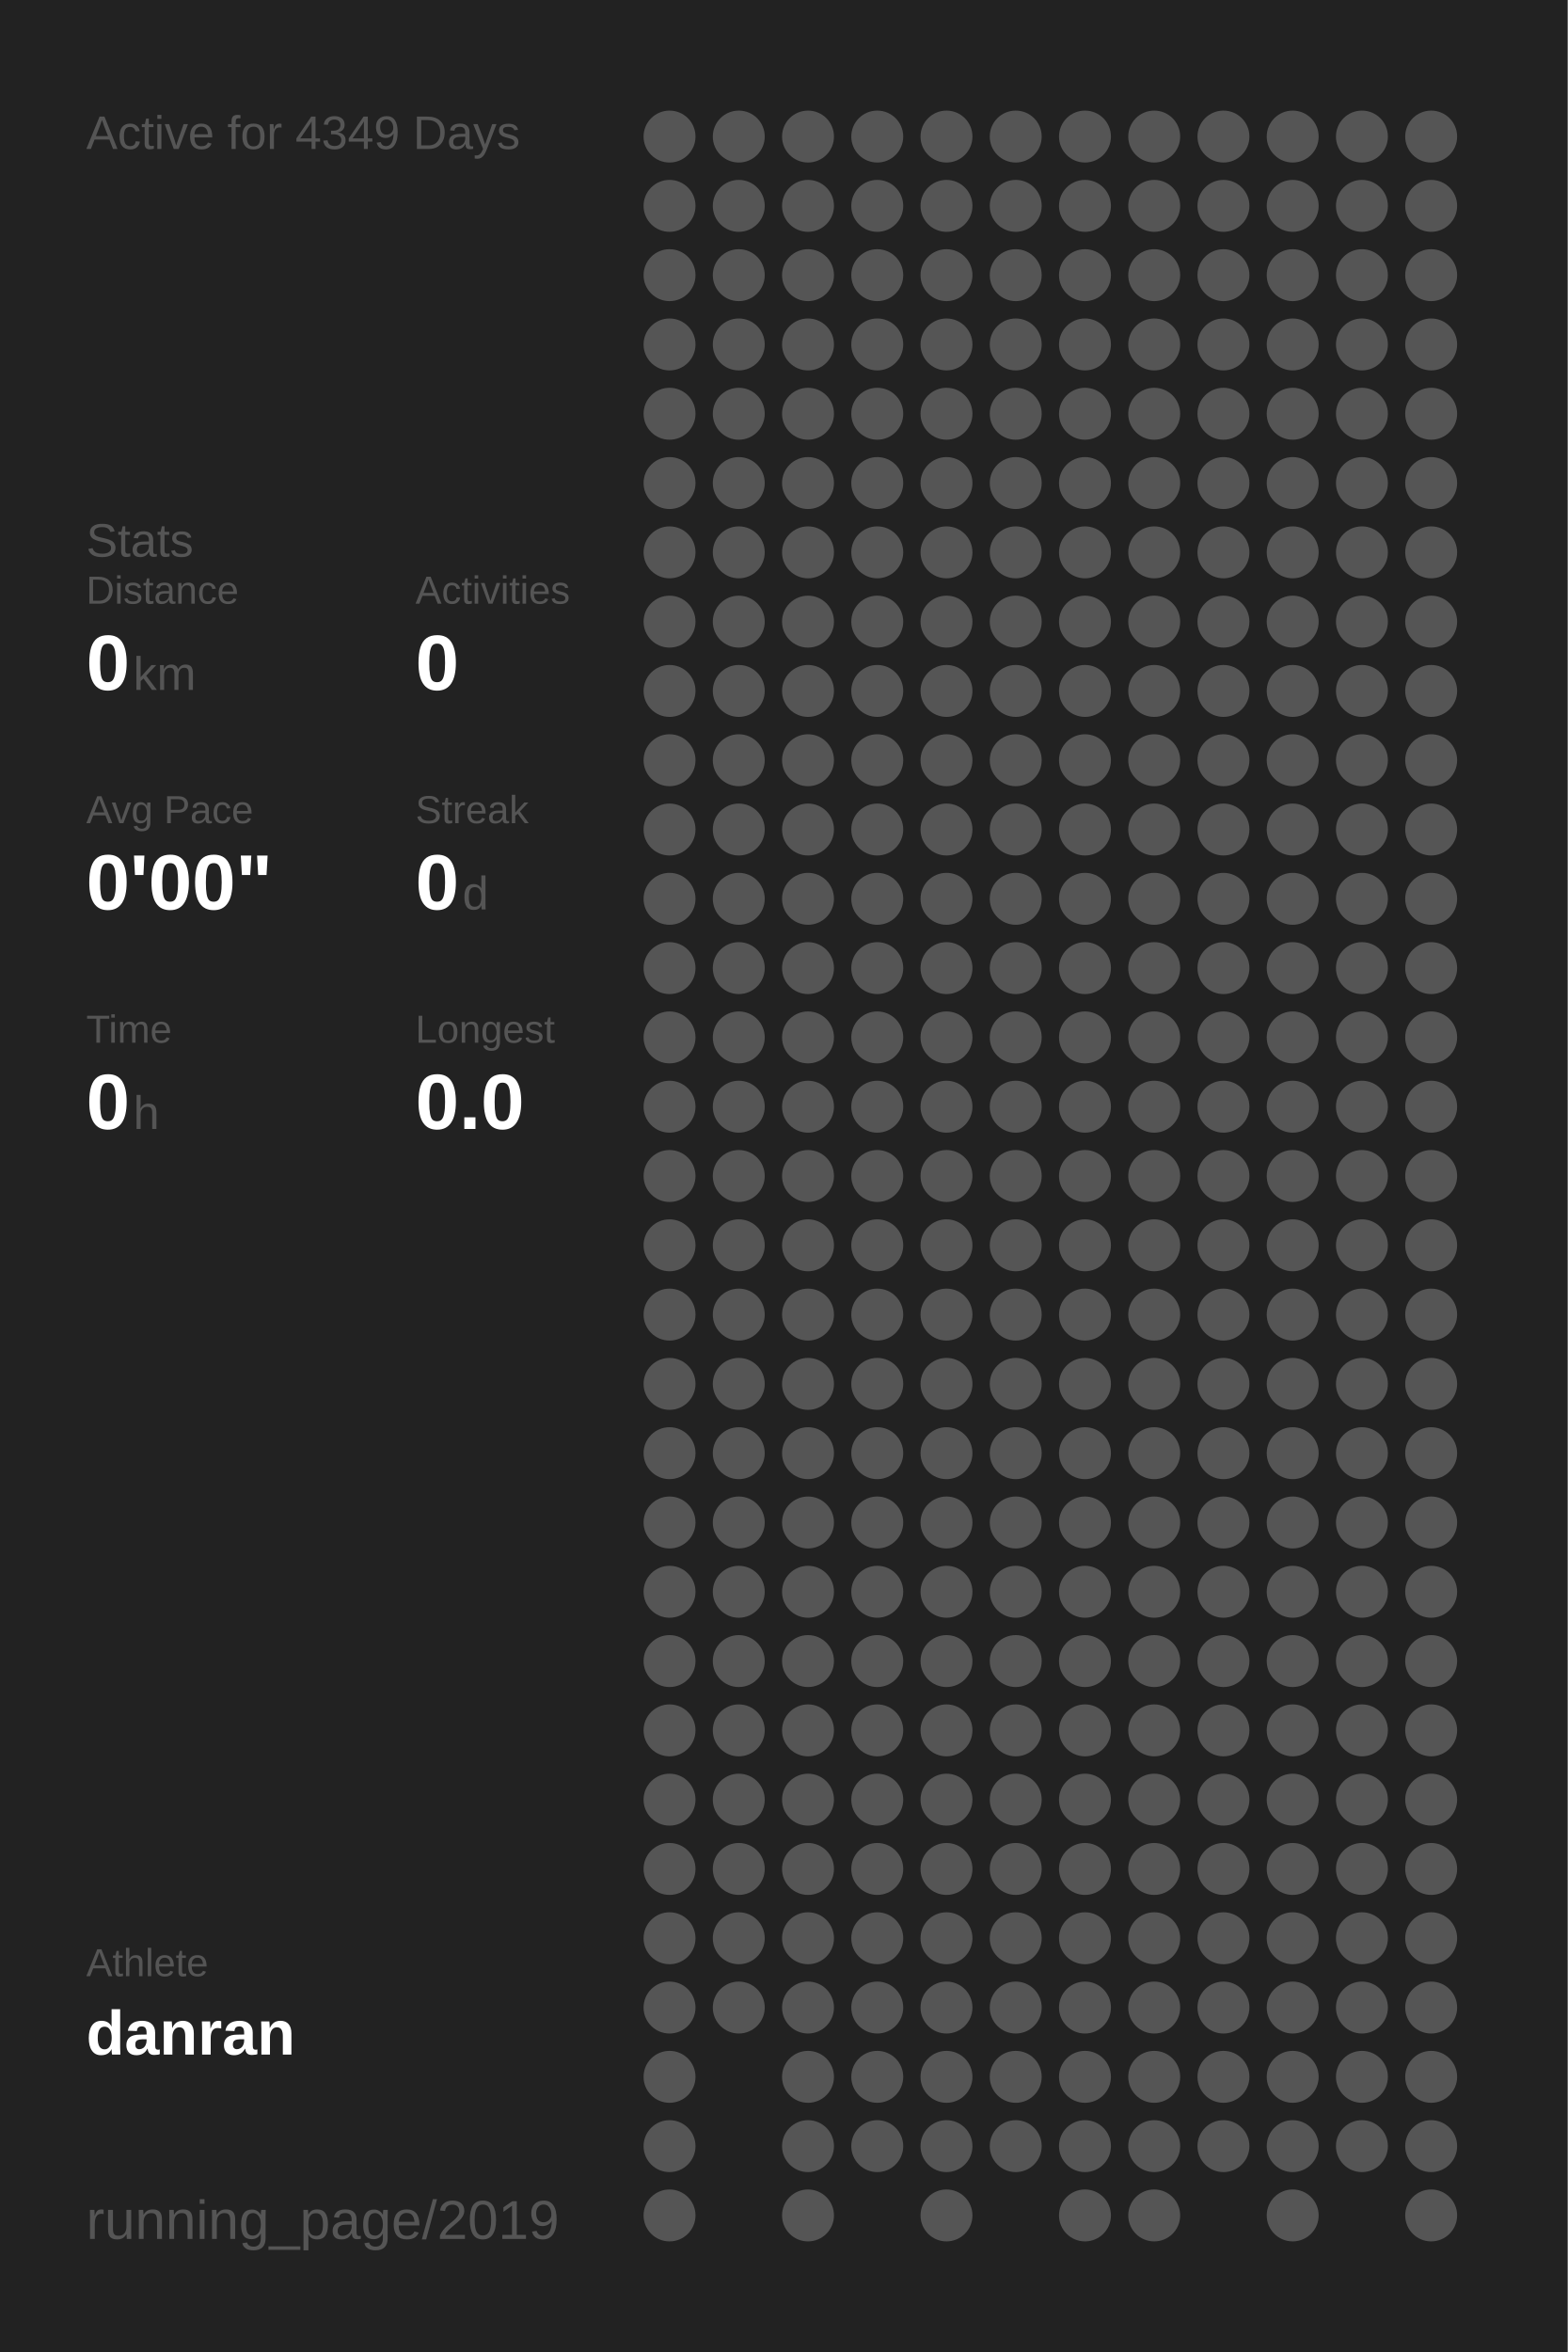
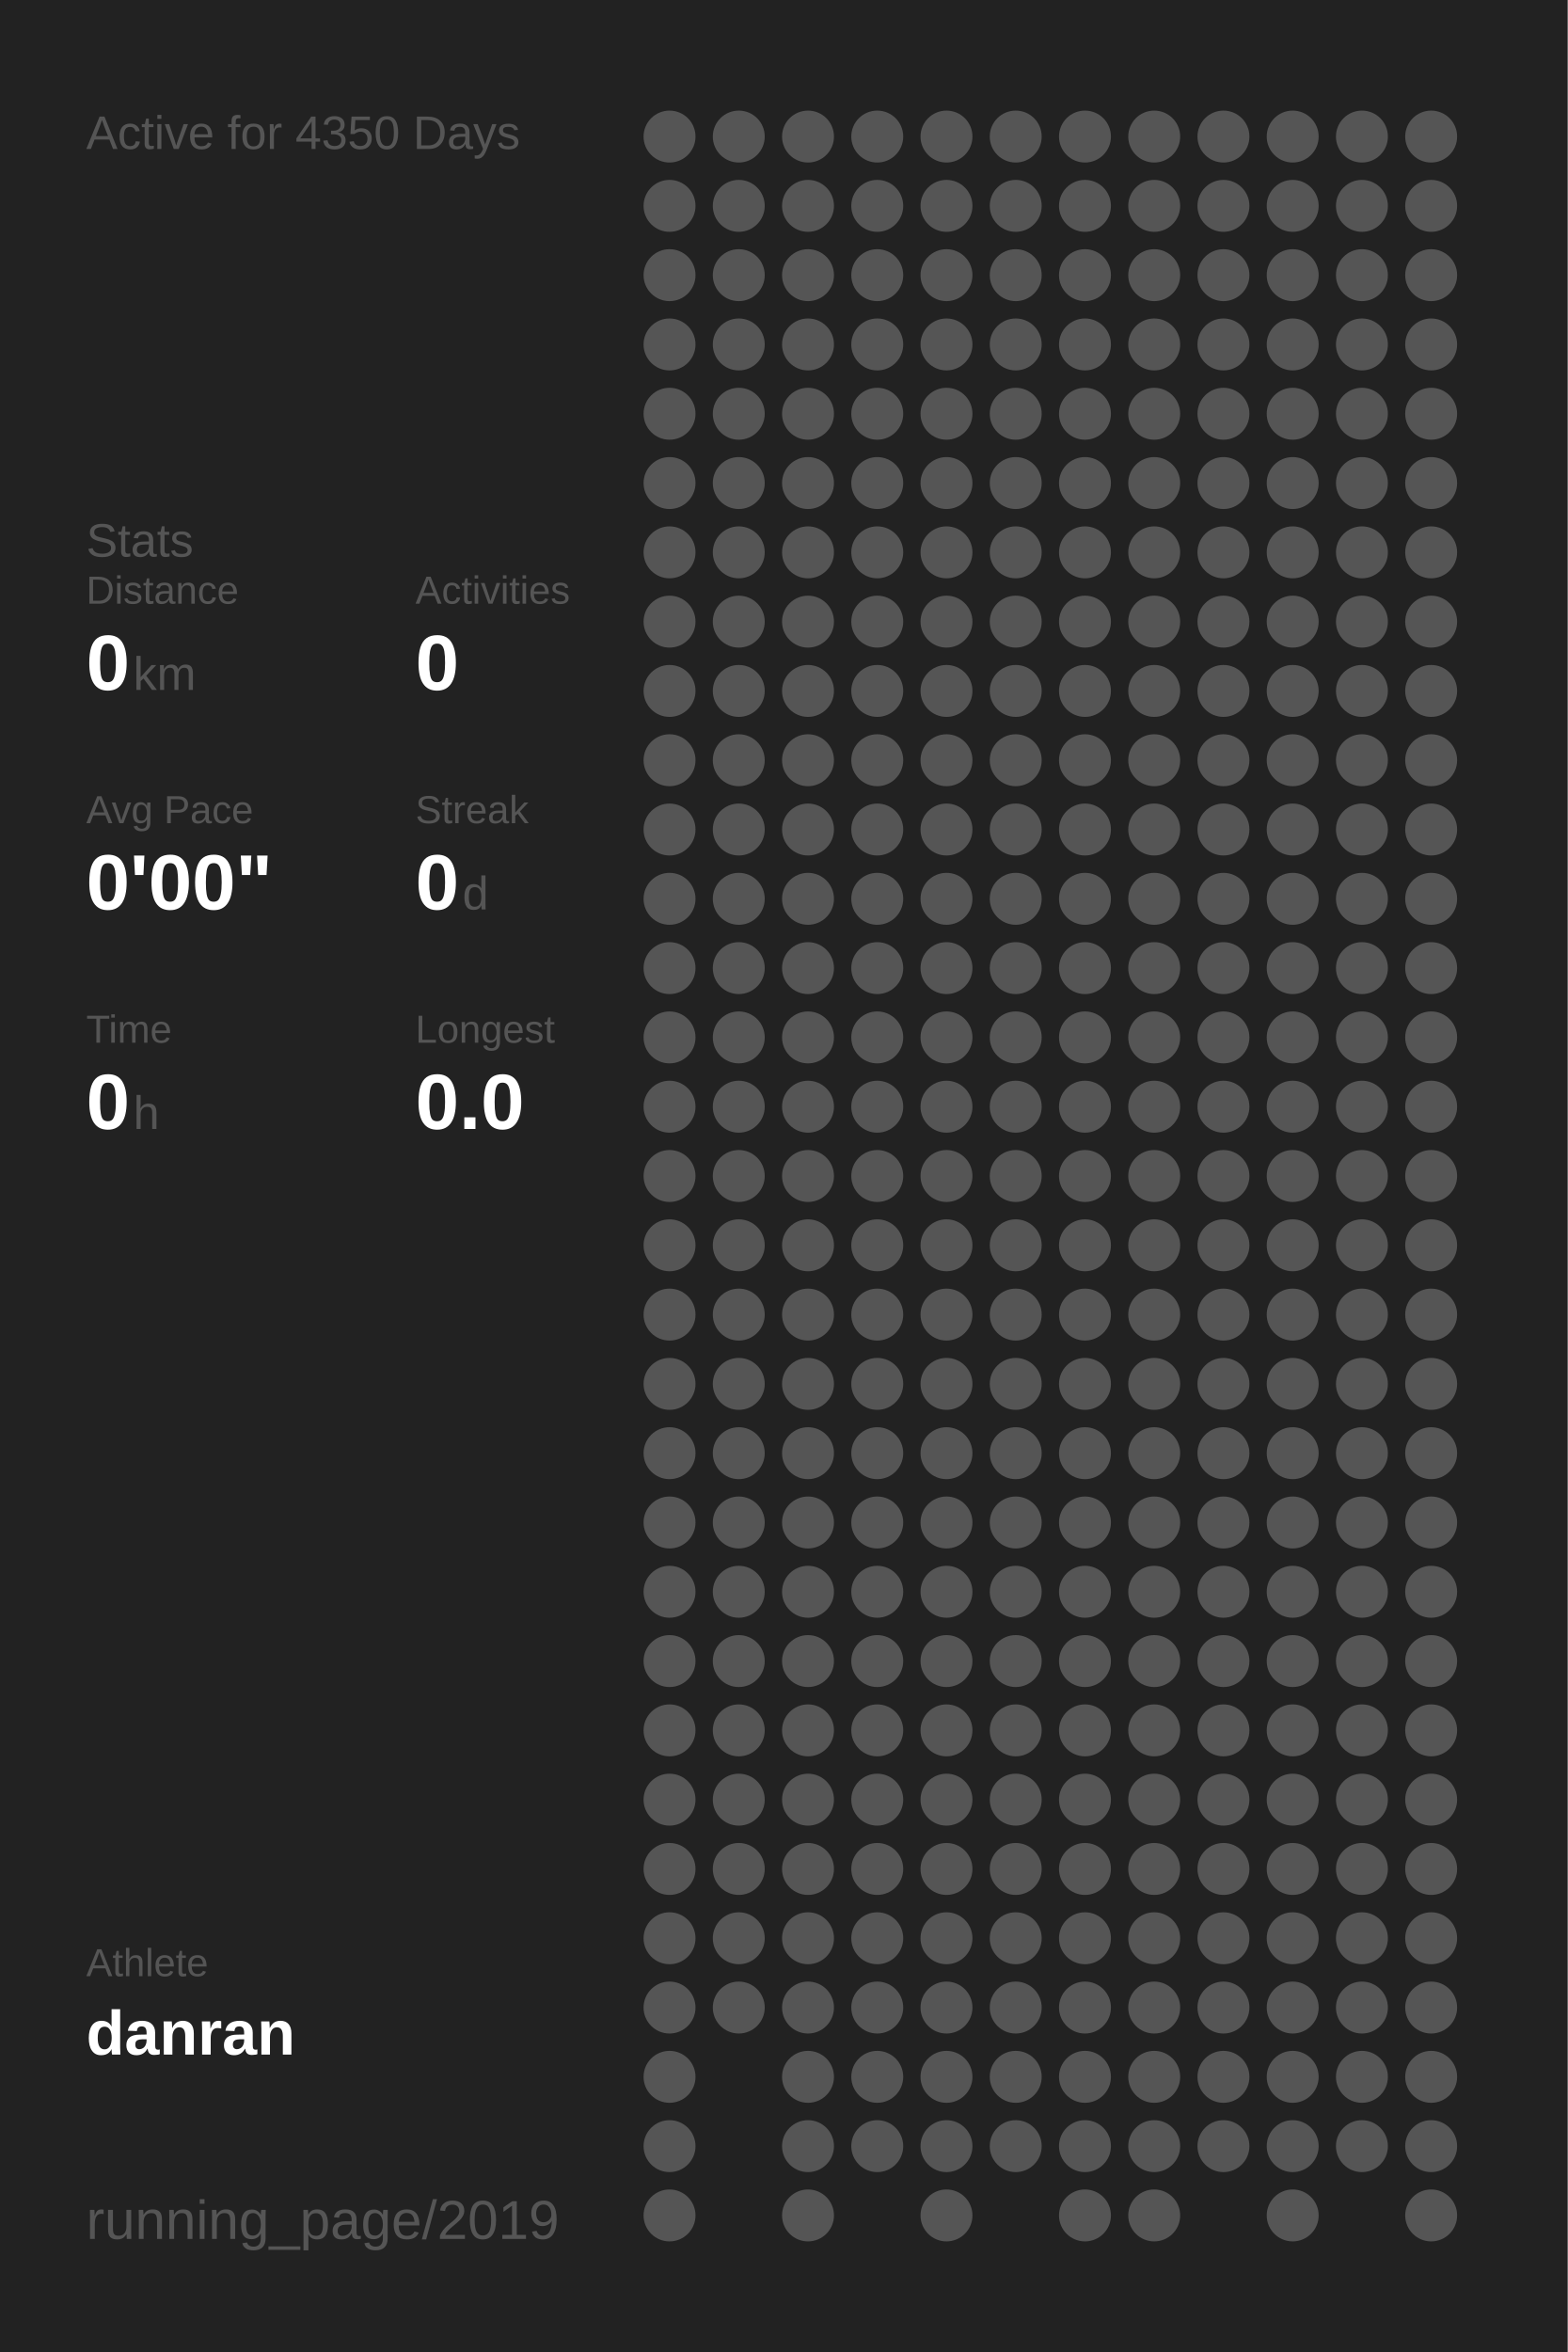
<svg xmlns="http://www.w3.org/2000/svg" baseProfile="full" height="300mm" version="1.1" viewBox="0,0,200,300" width="200mm">
  <defs />
  <rect fill="#222222" height="300" width="200" x="0" y="0" />
-   <text fill="#555555" style="font-size:6px; font-family:Arial;" x="11" y="19">Active for 4349 Days</text>
+   <text fill="#555555" style="font-size:6px; font-family:Arial;" x="11" y="19">Active for 4350 Days</text>
  <text fill="#555555" style="font-size:6px; font-family:Arial;" x="11" y="71">Stats</text>
  <text fill="#555555" style="font-size:5px; font-family:Arial;" x="11" y="77">Distance</text>
  <text fill="#FFFFFF" style="font-size:10px; font-family:Arial; font-weight:bold;" x="11" y="88">0</text>
  <text fill="#555555" style="font-size:6px; font-family:Arial;" x="17" y="88">km</text>
  <text fill="#555555" style="font-size:5px; font-family:Arial;" x="53" y="77">Activities</text>
  <text fill="#FFFFFF" style="font-size:10px; font-family:Arial; font-weight:bold;" x="53" y="88">0</text>
  <text fill="#555555" style="font-size:5px; font-family:Arial;" x="11" y="105">Avg Pace</text>
  <text fill="#FFFFFF" style="font-size:10px; font-family:Arial; font-weight:bold;" x="11" y="116">0'00"</text>
  <text fill="#555555" style="font-size:5px; font-family:Arial;" x="53" y="105">Streak</text>
  <text fill="#FFFFFF" style="font-size:10px; font-family:Arial; font-weight:bold;" x="53" y="116">0</text>
  <text fill="#555555" style="font-size:6px; font-family:Arial;" x="59" y="116">d</text>
  <text fill="#555555" style="font-size:5px; font-family:Arial;" x="11" y="133">Time</text>
  <text fill="#FFFFFF" style="font-size:10px; font-family:Arial; font-weight:bold;" x="11" y="144">0</text>
  <text fill="#555555" style="font-size:6px; font-family:Arial;" x="17" y="144">h</text>
  <text fill="#555555" style="font-size:5px; font-family:Arial;" x="53" y="133">Longest</text>
  <text fill="#FFFFFF" style="font-size:10px; font-family:Arial; font-weight:bold;" x="53" y="144">0.0</text>
  <text fill="#555555" style="font-size:5px; font-family:Arial;" x="11" y="252.065">Athlete</text>
  <text fill="#FFFFFF" style="font-size:8px; font-family:Arial; font-weight:bold;" x="11" y="262.065">danran</text>
  <text fill="#555555" style="font-size:7px; font-family:Arial;" x="11" y="285.581">running_page/2019</text>
  <circle cx="85.417" cy="17.419" fill="#555555" r="3.312" />
  <circle cx="85.417" cy="26.258" fill="#555555" r="3.312" />
  <circle cx="85.417" cy="35.097" fill="#555555" r="3.312" />
  <circle cx="85.417" cy="43.935" fill="#555555" r="3.312" />
  <circle cx="85.417" cy="52.774" fill="#555555" r="3.312" />
  <circle cx="85.417" cy="61.613" fill="#555555" r="3.312" />
  <circle cx="85.417" cy="70.452" fill="#555555" r="3.312" />
  <circle cx="85.417" cy="79.29" fill="#555555" r="3.312" />
  <circle cx="85.417" cy="88.129" fill="#555555" r="3.312" />
  <circle cx="85.417" cy="96.968" fill="#555555" r="3.312" />
  <circle cx="85.417" cy="105.806" fill="#555555" r="3.312" />
  <circle cx="85.417" cy="114.645" fill="#555555" r="3.312" />
  <circle cx="85.417" cy="123.484" fill="#555555" r="3.312" />
  <circle cx="85.417" cy="132.323" fill="#555555" r="3.312" />
  <circle cx="85.417" cy="141.161" fill="#555555" r="3.312" />
  <circle cx="85.417" cy="150" fill="#555555" r="3.312" />
  <circle cx="85.417" cy="158.839" fill="#555555" r="3.312" />
  <circle cx="85.417" cy="167.677" fill="#555555" r="3.312" />
  <circle cx="85.417" cy="176.516" fill="#555555" r="3.312" />
  <circle cx="85.417" cy="185.355" fill="#555555" r="3.312" />
  <circle cx="85.417" cy="194.194" fill="#555555" r="3.312" />
  <circle cx="85.417" cy="203.032" fill="#555555" r="3.312" />
  <circle cx="85.417" cy="211.871" fill="#555555" r="3.312" />
  <circle cx="85.417" cy="220.71" fill="#555555" r="3.312" />
  <circle cx="85.417" cy="229.548" fill="#555555" r="3.312" />
  <circle cx="85.417" cy="238.387" fill="#555555" r="3.312" />
  <circle cx="85.417" cy="247.226" fill="#555555" r="3.312" />
  <circle cx="85.417" cy="256.065" fill="#555555" r="3.312" />
  <circle cx="85.417" cy="264.903" fill="#555555" r="3.312" />
  <circle cx="85.417" cy="273.742" fill="#555555" r="3.312" />
  <circle cx="85.417" cy="282.581" fill="#555555" r="3.312" />
  <circle cx="94.25" cy="17.419" fill="#555555" r="3.312" />
  <circle cx="94.25" cy="26.258" fill="#555555" r="3.312" />
  <circle cx="94.25" cy="35.097" fill="#555555" r="3.312" />
  <circle cx="94.25" cy="43.935" fill="#555555" r="3.312" />
  <circle cx="94.25" cy="52.774" fill="#555555" r="3.312" />
  <circle cx="94.25" cy="61.613" fill="#555555" r="3.312" />
  <circle cx="94.25" cy="70.452" fill="#555555" r="3.312" />
  <circle cx="94.25" cy="79.29" fill="#555555" r="3.312" />
  <circle cx="94.25" cy="88.129" fill="#555555" r="3.312" />
  <circle cx="94.25" cy="96.968" fill="#555555" r="3.312" />
  <circle cx="94.25" cy="105.806" fill="#555555" r="3.312" />
  <circle cx="94.25" cy="114.645" fill="#555555" r="3.312" />
  <circle cx="94.25" cy="123.484" fill="#555555" r="3.312" />
  <circle cx="94.25" cy="132.323" fill="#555555" r="3.312" />
  <circle cx="94.25" cy="141.161" fill="#555555" r="3.312" />
  <circle cx="94.25" cy="150" fill="#555555" r="3.312" />
  <circle cx="94.25" cy="158.839" fill="#555555" r="3.312" />
  <circle cx="94.25" cy="167.677" fill="#555555" r="3.312" />
  <circle cx="94.25" cy="176.516" fill="#555555" r="3.312" />
  <circle cx="94.25" cy="185.355" fill="#555555" r="3.312" />
  <circle cx="94.25" cy="194.194" fill="#555555" r="3.312" />
  <circle cx="94.25" cy="203.032" fill="#555555" r="3.312" />
  <circle cx="94.25" cy="211.871" fill="#555555" r="3.312" />
  <circle cx="94.25" cy="220.71" fill="#555555" r="3.312" />
  <circle cx="94.25" cy="229.548" fill="#555555" r="3.312" />
  <circle cx="94.25" cy="238.387" fill="#555555" r="3.312" />
  <circle cx="94.25" cy="247.226" fill="#555555" r="3.312" />
  <circle cx="94.25" cy="256.065" fill="#555555" r="3.312" />
  <circle cx="103.083" cy="17.419" fill="#555555" r="3.312" />
  <circle cx="103.083" cy="26.258" fill="#555555" r="3.312" />
  <circle cx="103.083" cy="35.097" fill="#555555" r="3.312" />
  <circle cx="103.083" cy="43.935" fill="#555555" r="3.312" />
  <circle cx="103.083" cy="52.774" fill="#555555" r="3.312" />
  <circle cx="103.083" cy="61.613" fill="#555555" r="3.312" />
  <circle cx="103.083" cy="70.452" fill="#555555" r="3.312" />
  <circle cx="103.083" cy="79.29" fill="#555555" r="3.312" />
  <circle cx="103.083" cy="88.129" fill="#555555" r="3.312" />
  <circle cx="103.083" cy="96.968" fill="#555555" r="3.312" />
  <circle cx="103.083" cy="105.806" fill="#555555" r="3.312" />
  <circle cx="103.083" cy="114.645" fill="#555555" r="3.312" />
  <circle cx="103.083" cy="123.484" fill="#555555" r="3.312" />
  <circle cx="103.083" cy="132.323" fill="#555555" r="3.312" />
  <circle cx="103.083" cy="141.161" fill="#555555" r="3.312" />
  <circle cx="103.083" cy="150" fill="#555555" r="3.312" />
  <circle cx="103.083" cy="158.839" fill="#555555" r="3.312" />
  <circle cx="103.083" cy="167.677" fill="#555555" r="3.312" />
  <circle cx="103.083" cy="176.516" fill="#555555" r="3.312" />
  <circle cx="103.083" cy="185.355" fill="#555555" r="3.312" />
  <circle cx="103.083" cy="194.194" fill="#555555" r="3.312" />
  <circle cx="103.083" cy="203.032" fill="#555555" r="3.312" />
  <circle cx="103.083" cy="211.871" fill="#555555" r="3.312" />
  <circle cx="103.083" cy="220.71" fill="#555555" r="3.312" />
  <circle cx="103.083" cy="229.548" fill="#555555" r="3.312" />
  <circle cx="103.083" cy="238.387" fill="#555555" r="3.312" />
  <circle cx="103.083" cy="247.226" fill="#555555" r="3.312" />
  <circle cx="103.083" cy="256.065" fill="#555555" r="3.312" />
  <circle cx="103.083" cy="264.903" fill="#555555" r="3.312" />
  <circle cx="103.083" cy="273.742" fill="#555555" r="3.312" />
  <circle cx="103.083" cy="282.581" fill="#555555" r="3.312" />
  <circle cx="111.917" cy="17.419" fill="#555555" r="3.312" />
  <circle cx="111.917" cy="26.258" fill="#555555" r="3.312" />
  <circle cx="111.917" cy="35.097" fill="#555555" r="3.312" />
  <circle cx="111.917" cy="43.935" fill="#555555" r="3.312" />
  <circle cx="111.917" cy="52.774" fill="#555555" r="3.312" />
  <circle cx="111.917" cy="61.613" fill="#555555" r="3.312" />
  <circle cx="111.917" cy="70.452" fill="#555555" r="3.312" />
  <circle cx="111.917" cy="79.29" fill="#555555" r="3.312" />
  <circle cx="111.917" cy="88.129" fill="#555555" r="3.312" />
  <circle cx="111.917" cy="96.968" fill="#555555" r="3.312" />
  <circle cx="111.917" cy="105.806" fill="#555555" r="3.312" />
  <circle cx="111.917" cy="114.645" fill="#555555" r="3.312" />
  <circle cx="111.917" cy="123.484" fill="#555555" r="3.312" />
  <circle cx="111.917" cy="132.323" fill="#555555" r="3.312" />
  <circle cx="111.917" cy="141.161" fill="#555555" r="3.312" />
  <circle cx="111.917" cy="150" fill="#555555" r="3.312" />
  <circle cx="111.917" cy="158.839" fill="#555555" r="3.312" />
  <circle cx="111.917" cy="167.677" fill="#555555" r="3.312" />
  <circle cx="111.917" cy="176.516" fill="#555555" r="3.312" />
  <circle cx="111.917" cy="185.355" fill="#555555" r="3.312" />
  <circle cx="111.917" cy="194.194" fill="#555555" r="3.312" />
  <circle cx="111.917" cy="203.032" fill="#555555" r="3.312" />
  <circle cx="111.917" cy="211.871" fill="#555555" r="3.312" />
  <circle cx="111.917" cy="220.71" fill="#555555" r="3.312" />
  <circle cx="111.917" cy="229.548" fill="#555555" r="3.312" />
  <circle cx="111.917" cy="238.387" fill="#555555" r="3.312" />
  <circle cx="111.917" cy="247.226" fill="#555555" r="3.312" />
  <circle cx="111.917" cy="256.065" fill="#555555" r="3.312" />
  <circle cx="111.917" cy="264.903" fill="#555555" r="3.312" />
  <circle cx="111.917" cy="273.742" fill="#555555" r="3.312" />
  <circle cx="120.75" cy="17.419" fill="#555555" r="3.312" />
  <circle cx="120.75" cy="26.258" fill="#555555" r="3.312" />
  <circle cx="120.75" cy="35.097" fill="#555555" r="3.312" />
  <circle cx="120.75" cy="43.935" fill="#555555" r="3.312" />
  <circle cx="120.75" cy="52.774" fill="#555555" r="3.312" />
  <circle cx="120.75" cy="61.613" fill="#555555" r="3.312" />
  <circle cx="120.75" cy="70.452" fill="#555555" r="3.312" />
  <circle cx="120.75" cy="79.29" fill="#555555" r="3.312" />
  <circle cx="120.75" cy="88.129" fill="#555555" r="3.312" />
  <circle cx="120.75" cy="96.968" fill="#555555" r="3.312" />
  <circle cx="120.75" cy="105.806" fill="#555555" r="3.312" />
  <circle cx="120.75" cy="114.645" fill="#555555" r="3.312" />
  <circle cx="120.75" cy="123.484" fill="#555555" r="3.312" />
  <circle cx="120.75" cy="132.323" fill="#555555" r="3.312" />
  <circle cx="120.75" cy="141.161" fill="#555555" r="3.312" />
  <circle cx="120.75" cy="150" fill="#555555" r="3.312" />
  <circle cx="120.75" cy="158.839" fill="#555555" r="3.312" />
  <circle cx="120.75" cy="167.677" fill="#555555" r="3.312" />
  <circle cx="120.75" cy="176.516" fill="#555555" r="3.312" />
  <circle cx="120.75" cy="185.355" fill="#555555" r="3.312" />
  <circle cx="120.75" cy="194.194" fill="#555555" r="3.312" />
  <circle cx="120.75" cy="203.032" fill="#555555" r="3.312" />
  <circle cx="120.75" cy="211.871" fill="#555555" r="3.312" />
  <circle cx="120.75" cy="220.71" fill="#555555" r="3.312" />
  <circle cx="120.75" cy="229.548" fill="#555555" r="3.312" />
  <circle cx="120.75" cy="238.387" fill="#555555" r="3.312" />
  <circle cx="120.75" cy="247.226" fill="#555555" r="3.312" />
  <circle cx="120.75" cy="256.065" fill="#555555" r="3.312" />
  <circle cx="120.75" cy="264.903" fill="#555555" r="3.312" />
  <circle cx="120.75" cy="273.742" fill="#555555" r="3.312" />
  <circle cx="120.75" cy="282.581" fill="#555555" r="3.312" />
  <circle cx="129.583" cy="17.419" fill="#555555" r="3.312" />
  <circle cx="129.583" cy="26.258" fill="#555555" r="3.312" />
  <circle cx="129.583" cy="35.097" fill="#555555" r="3.312" />
  <circle cx="129.583" cy="43.935" fill="#555555" r="3.312" />
  <circle cx="129.583" cy="52.774" fill="#555555" r="3.312" />
  <circle cx="129.583" cy="61.613" fill="#555555" r="3.312" />
  <circle cx="129.583" cy="70.452" fill="#555555" r="3.312" />
  <circle cx="129.583" cy="79.29" fill="#555555" r="3.312" />
  <circle cx="129.583" cy="88.129" fill="#555555" r="3.312" />
  <circle cx="129.583" cy="96.968" fill="#555555" r="3.312" />
  <circle cx="129.583" cy="105.806" fill="#555555" r="3.312" />
  <circle cx="129.583" cy="114.645" fill="#555555" r="3.312" />
  <circle cx="129.583" cy="123.484" fill="#555555" r="3.312" />
  <circle cx="129.583" cy="132.323" fill="#555555" r="3.312" />
  <circle cx="129.583" cy="141.161" fill="#555555" r="3.312" />
  <circle cx="129.583" cy="150" fill="#555555" r="3.312" />
  <circle cx="129.583" cy="158.839" fill="#555555" r="3.312" />
  <circle cx="129.583" cy="167.677" fill="#555555" r="3.312" />
  <circle cx="129.583" cy="176.516" fill="#555555" r="3.312" />
  <circle cx="129.583" cy="185.355" fill="#555555" r="3.312" />
  <circle cx="129.583" cy="194.194" fill="#555555" r="3.312" />
  <circle cx="129.583" cy="203.032" fill="#555555" r="3.312" />
  <circle cx="129.583" cy="211.871" fill="#555555" r="3.312" />
  <circle cx="129.583" cy="220.71" fill="#555555" r="3.312" />
  <circle cx="129.583" cy="229.548" fill="#555555" r="3.312" />
  <circle cx="129.583" cy="238.387" fill="#555555" r="3.312" />
  <circle cx="129.583" cy="247.226" fill="#555555" r="3.312" />
  <circle cx="129.583" cy="256.065" fill="#555555" r="3.312" />
  <circle cx="129.583" cy="264.903" fill="#555555" r="3.312" />
  <circle cx="129.583" cy="273.742" fill="#555555" r="3.312" />
  <circle cx="138.417" cy="17.419" fill="#555555" r="3.312" />
  <circle cx="138.417" cy="26.258" fill="#555555" r="3.312" />
  <circle cx="138.417" cy="35.097" fill="#555555" r="3.312" />
  <circle cx="138.417" cy="43.935" fill="#555555" r="3.312" />
  <circle cx="138.417" cy="52.774" fill="#555555" r="3.312" />
  <circle cx="138.417" cy="61.613" fill="#555555" r="3.312" />
  <circle cx="138.417" cy="70.452" fill="#555555" r="3.312" />
  <circle cx="138.417" cy="79.29" fill="#555555" r="3.312" />
  <circle cx="138.417" cy="88.129" fill="#555555" r="3.312" />
  <circle cx="138.417" cy="96.968" fill="#555555" r="3.312" />
  <circle cx="138.417" cy="105.806" fill="#555555" r="3.312" />
  <circle cx="138.417" cy="114.645" fill="#555555" r="3.312" />
  <circle cx="138.417" cy="123.484" fill="#555555" r="3.312" />
  <circle cx="138.417" cy="132.323" fill="#555555" r="3.312" />
  <circle cx="138.417" cy="141.161" fill="#555555" r="3.312" />
  <circle cx="138.417" cy="150" fill="#555555" r="3.312" />
  <circle cx="138.417" cy="158.839" fill="#555555" r="3.312" />
  <circle cx="138.417" cy="167.677" fill="#555555" r="3.312" />
  <circle cx="138.417" cy="176.516" fill="#555555" r="3.312" />
  <circle cx="138.417" cy="185.355" fill="#555555" r="3.312" />
  <circle cx="138.417" cy="194.194" fill="#555555" r="3.312" />
  <circle cx="138.417" cy="203.032" fill="#555555" r="3.312" />
  <circle cx="138.417" cy="211.871" fill="#555555" r="3.312" />
  <circle cx="138.417" cy="220.71" fill="#555555" r="3.312" />
  <circle cx="138.417" cy="229.548" fill="#555555" r="3.312" />
  <circle cx="138.417" cy="238.387" fill="#555555" r="3.312" />
  <circle cx="138.417" cy="247.226" fill="#555555" r="3.312" />
  <circle cx="138.417" cy="256.065" fill="#555555" r="3.312" />
  <circle cx="138.417" cy="264.903" fill="#555555" r="3.312" />
  <circle cx="138.417" cy="273.742" fill="#555555" r="3.312" />
  <circle cx="138.417" cy="282.581" fill="#555555" r="3.312" />
  <circle cx="147.25" cy="17.419" fill="#555555" r="3.312" />
  <circle cx="147.25" cy="26.258" fill="#555555" r="3.312" />
  <circle cx="147.25" cy="35.097" fill="#555555" r="3.312" />
  <circle cx="147.25" cy="43.935" fill="#555555" r="3.312" />
  <circle cx="147.25" cy="52.774" fill="#555555" r="3.312" />
  <circle cx="147.25" cy="61.613" fill="#555555" r="3.312" />
  <circle cx="147.25" cy="70.452" fill="#555555" r="3.312" />
  <circle cx="147.25" cy="79.29" fill="#555555" r="3.312" />
  <circle cx="147.25" cy="88.129" fill="#555555" r="3.312" />
  <circle cx="147.25" cy="96.968" fill="#555555" r="3.312" />
  <circle cx="147.25" cy="105.806" fill="#555555" r="3.312" />
  <circle cx="147.25" cy="114.645" fill="#555555" r="3.312" />
  <circle cx="147.25" cy="123.484" fill="#555555" r="3.312" />
  <circle cx="147.25" cy="132.323" fill="#555555" r="3.312" />
  <circle cx="147.25" cy="141.161" fill="#555555" r="3.312" />
  <circle cx="147.25" cy="150" fill="#555555" r="3.312" />
  <circle cx="147.25" cy="158.839" fill="#555555" r="3.312" />
  <circle cx="147.25" cy="167.677" fill="#555555" r="3.312" />
  <circle cx="147.25" cy="176.516" fill="#555555" r="3.312" />
  <circle cx="147.25" cy="185.355" fill="#555555" r="3.312" />
  <circle cx="147.25" cy="194.194" fill="#555555" r="3.312" />
  <circle cx="147.25" cy="203.032" fill="#555555" r="3.312" />
  <circle cx="147.25" cy="211.871" fill="#555555" r="3.312" />
  <circle cx="147.25" cy="220.71" fill="#555555" r="3.312" />
  <circle cx="147.25" cy="229.548" fill="#555555" r="3.312" />
  <circle cx="147.25" cy="238.387" fill="#555555" r="3.312" />
  <circle cx="147.25" cy="247.226" fill="#555555" r="3.312" />
  <circle cx="147.25" cy="256.065" fill="#555555" r="3.312" />
  <circle cx="147.25" cy="264.903" fill="#555555" r="3.312" />
  <circle cx="147.25" cy="273.742" fill="#555555" r="3.312" />
  <circle cx="147.25" cy="282.581" fill="#555555" r="3.312" />
  <circle cx="156.083" cy="17.419" fill="#555555" r="3.312" />
  <circle cx="156.083" cy="26.258" fill="#555555" r="3.312" />
  <circle cx="156.083" cy="35.097" fill="#555555" r="3.312" />
  <circle cx="156.083" cy="43.935" fill="#555555" r="3.312" />
  <circle cx="156.083" cy="52.774" fill="#555555" r="3.312" />
  <circle cx="156.083" cy="61.613" fill="#555555" r="3.312" />
  <circle cx="156.083" cy="70.452" fill="#555555" r="3.312" />
  <circle cx="156.083" cy="79.29" fill="#555555" r="3.312" />
  <circle cx="156.083" cy="88.129" fill="#555555" r="3.312" />
  <circle cx="156.083" cy="96.968" fill="#555555" r="3.312" />
  <circle cx="156.083" cy="105.806" fill="#555555" r="3.312" />
  <circle cx="156.083" cy="114.645" fill="#555555" r="3.312" />
  <circle cx="156.083" cy="123.484" fill="#555555" r="3.312" />
  <circle cx="156.083" cy="132.323" fill="#555555" r="3.312" />
  <circle cx="156.083" cy="141.161" fill="#555555" r="3.312" />
  <circle cx="156.083" cy="150" fill="#555555" r="3.312" />
  <circle cx="156.083" cy="158.839" fill="#555555" r="3.312" />
  <circle cx="156.083" cy="167.677" fill="#555555" r="3.312" />
  <circle cx="156.083" cy="176.516" fill="#555555" r="3.312" />
  <circle cx="156.083" cy="185.355" fill="#555555" r="3.312" />
  <circle cx="156.083" cy="194.194" fill="#555555" r="3.312" />
  <circle cx="156.083" cy="203.032" fill="#555555" r="3.312" />
  <circle cx="156.083" cy="211.871" fill="#555555" r="3.312" />
  <circle cx="156.083" cy="220.71" fill="#555555" r="3.312" />
  <circle cx="156.083" cy="229.548" fill="#555555" r="3.312" />
  <circle cx="156.083" cy="238.387" fill="#555555" r="3.312" />
  <circle cx="156.083" cy="247.226" fill="#555555" r="3.312" />
  <circle cx="156.083" cy="256.065" fill="#555555" r="3.312" />
  <circle cx="156.083" cy="264.903" fill="#555555" r="3.312" />
  <circle cx="156.083" cy="273.742" fill="#555555" r="3.312" />
  <circle cx="164.917" cy="17.419" fill="#555555" r="3.312" />
  <circle cx="164.917" cy="26.258" fill="#555555" r="3.312" />
  <circle cx="164.917" cy="35.097" fill="#555555" r="3.312" />
  <circle cx="164.917" cy="43.935" fill="#555555" r="3.312" />
  <circle cx="164.917" cy="52.774" fill="#555555" r="3.312" />
  <circle cx="164.917" cy="61.613" fill="#555555" r="3.312" />
  <circle cx="164.917" cy="70.452" fill="#555555" r="3.312" />
  <circle cx="164.917" cy="79.29" fill="#555555" r="3.312" />
  <circle cx="164.917" cy="88.129" fill="#555555" r="3.312" />
  <circle cx="164.917" cy="96.968" fill="#555555" r="3.312" />
  <circle cx="164.917" cy="105.806" fill="#555555" r="3.312" />
  <circle cx="164.917" cy="114.645" fill="#555555" r="3.312" />
  <circle cx="164.917" cy="123.484" fill="#555555" r="3.312" />
  <circle cx="164.917" cy="132.323" fill="#555555" r="3.312" />
  <circle cx="164.917" cy="141.161" fill="#555555" r="3.312" />
  <circle cx="164.917" cy="150" fill="#555555" r="3.312" />
  <circle cx="164.917" cy="158.839" fill="#555555" r="3.312" />
  <circle cx="164.917" cy="167.677" fill="#555555" r="3.312" />
  <circle cx="164.917" cy="176.516" fill="#555555" r="3.312" />
  <circle cx="164.917" cy="185.355" fill="#555555" r="3.312" />
  <circle cx="164.917" cy="194.194" fill="#555555" r="3.312" />
  <circle cx="164.917" cy="203.032" fill="#555555" r="3.312" />
  <circle cx="164.917" cy="211.871" fill="#555555" r="3.312" />
  <circle cx="164.917" cy="220.71" fill="#555555" r="3.312" />
  <circle cx="164.917" cy="229.548" fill="#555555" r="3.312" />
  <circle cx="164.917" cy="238.387" fill="#555555" r="3.312" />
  <circle cx="164.917" cy="247.226" fill="#555555" r="3.312" />
  <circle cx="164.917" cy="256.065" fill="#555555" r="3.312" />
  <circle cx="164.917" cy="264.903" fill="#555555" r="3.312" />
  <circle cx="164.917" cy="273.742" fill="#555555" r="3.312" />
  <circle cx="164.917" cy="282.581" fill="#555555" r="3.312" />
  <circle cx="173.75" cy="17.419" fill="#555555" r="3.312" />
  <circle cx="173.75" cy="26.258" fill="#555555" r="3.312" />
  <circle cx="173.75" cy="35.097" fill="#555555" r="3.312" />
  <circle cx="173.75" cy="43.935" fill="#555555" r="3.312" />
  <circle cx="173.75" cy="52.774" fill="#555555" r="3.312" />
  <circle cx="173.75" cy="61.613" fill="#555555" r="3.312" />
  <circle cx="173.75" cy="70.452" fill="#555555" r="3.312" />
  <circle cx="173.75" cy="79.29" fill="#555555" r="3.312" />
  <circle cx="173.75" cy="88.129" fill="#555555" r="3.312" />
  <circle cx="173.75" cy="96.968" fill="#555555" r="3.312" />
  <circle cx="173.75" cy="105.806" fill="#555555" r="3.312" />
  <circle cx="173.75" cy="114.645" fill="#555555" r="3.312" />
  <circle cx="173.75" cy="123.484" fill="#555555" r="3.312" />
  <circle cx="173.75" cy="132.323" fill="#555555" r="3.312" />
  <circle cx="173.75" cy="141.161" fill="#555555" r="3.312" />
  <circle cx="173.75" cy="150" fill="#555555" r="3.312" />
  <circle cx="173.75" cy="158.839" fill="#555555" r="3.312" />
  <circle cx="173.75" cy="167.677" fill="#555555" r="3.312" />
  <circle cx="173.75" cy="176.516" fill="#555555" r="3.312" />
  <circle cx="173.75" cy="185.355" fill="#555555" r="3.312" />
  <circle cx="173.75" cy="194.194" fill="#555555" r="3.312" />
  <circle cx="173.75" cy="203.032" fill="#555555" r="3.312" />
  <circle cx="173.75" cy="211.871" fill="#555555" r="3.312" />
  <circle cx="173.75" cy="220.71" fill="#555555" r="3.312" />
  <circle cx="173.75" cy="229.548" fill="#555555" r="3.312" />
  <circle cx="173.75" cy="238.387" fill="#555555" r="3.312" />
  <circle cx="173.75" cy="247.226" fill="#555555" r="3.312" />
  <circle cx="173.75" cy="256.065" fill="#555555" r="3.312" />
  <circle cx="173.75" cy="264.903" fill="#555555" r="3.312" />
  <circle cx="173.75" cy="273.742" fill="#555555" r="3.312" />
  <circle cx="182.583" cy="17.419" fill="#555555" r="3.312" />
  <circle cx="182.583" cy="26.258" fill="#555555" r="3.312" />
  <circle cx="182.583" cy="35.097" fill="#555555" r="3.312" />
  <circle cx="182.583" cy="43.935" fill="#555555" r="3.312" />
  <circle cx="182.583" cy="52.774" fill="#555555" r="3.312" />
  <circle cx="182.583" cy="61.613" fill="#555555" r="3.312" />
  <circle cx="182.583" cy="70.452" fill="#555555" r="3.312" />
  <circle cx="182.583" cy="79.29" fill="#555555" r="3.312" />
  <circle cx="182.583" cy="88.129" fill="#555555" r="3.312" />
  <circle cx="182.583" cy="96.968" fill="#555555" r="3.312" />
  <circle cx="182.583" cy="105.806" fill="#555555" r="3.312" />
  <circle cx="182.583" cy="114.645" fill="#555555" r="3.312" />
  <circle cx="182.583" cy="123.484" fill="#555555" r="3.312" />
  <circle cx="182.583" cy="132.323" fill="#555555" r="3.312" />
  <circle cx="182.583" cy="141.161" fill="#555555" r="3.312" />
  <circle cx="182.583" cy="150" fill="#555555" r="3.312" />
  <circle cx="182.583" cy="158.839" fill="#555555" r="3.312" />
  <circle cx="182.583" cy="167.677" fill="#555555" r="3.312" />
  <circle cx="182.583" cy="176.516" fill="#555555" r="3.312" />
  <circle cx="182.583" cy="185.355" fill="#555555" r="3.312" />
  <circle cx="182.583" cy="194.194" fill="#555555" r="3.312" />
  <circle cx="182.583" cy="203.032" fill="#555555" r="3.312" />
  <circle cx="182.583" cy="211.871" fill="#555555" r="3.312" />
  <circle cx="182.583" cy="220.71" fill="#555555" r="3.312" />
  <circle cx="182.583" cy="229.548" fill="#555555" r="3.312" />
  <circle cx="182.583" cy="238.387" fill="#555555" r="3.312" />
  <circle cx="182.583" cy="247.226" fill="#555555" r="3.312" />
  <circle cx="182.583" cy="256.065" fill="#555555" r="3.312" />
  <circle cx="182.583" cy="264.903" fill="#555555" r="3.312" />
  <circle cx="182.583" cy="273.742" fill="#555555" r="3.312" />
  <circle cx="182.583" cy="282.581" fill="#555555" r="3.312" />
</svg>
